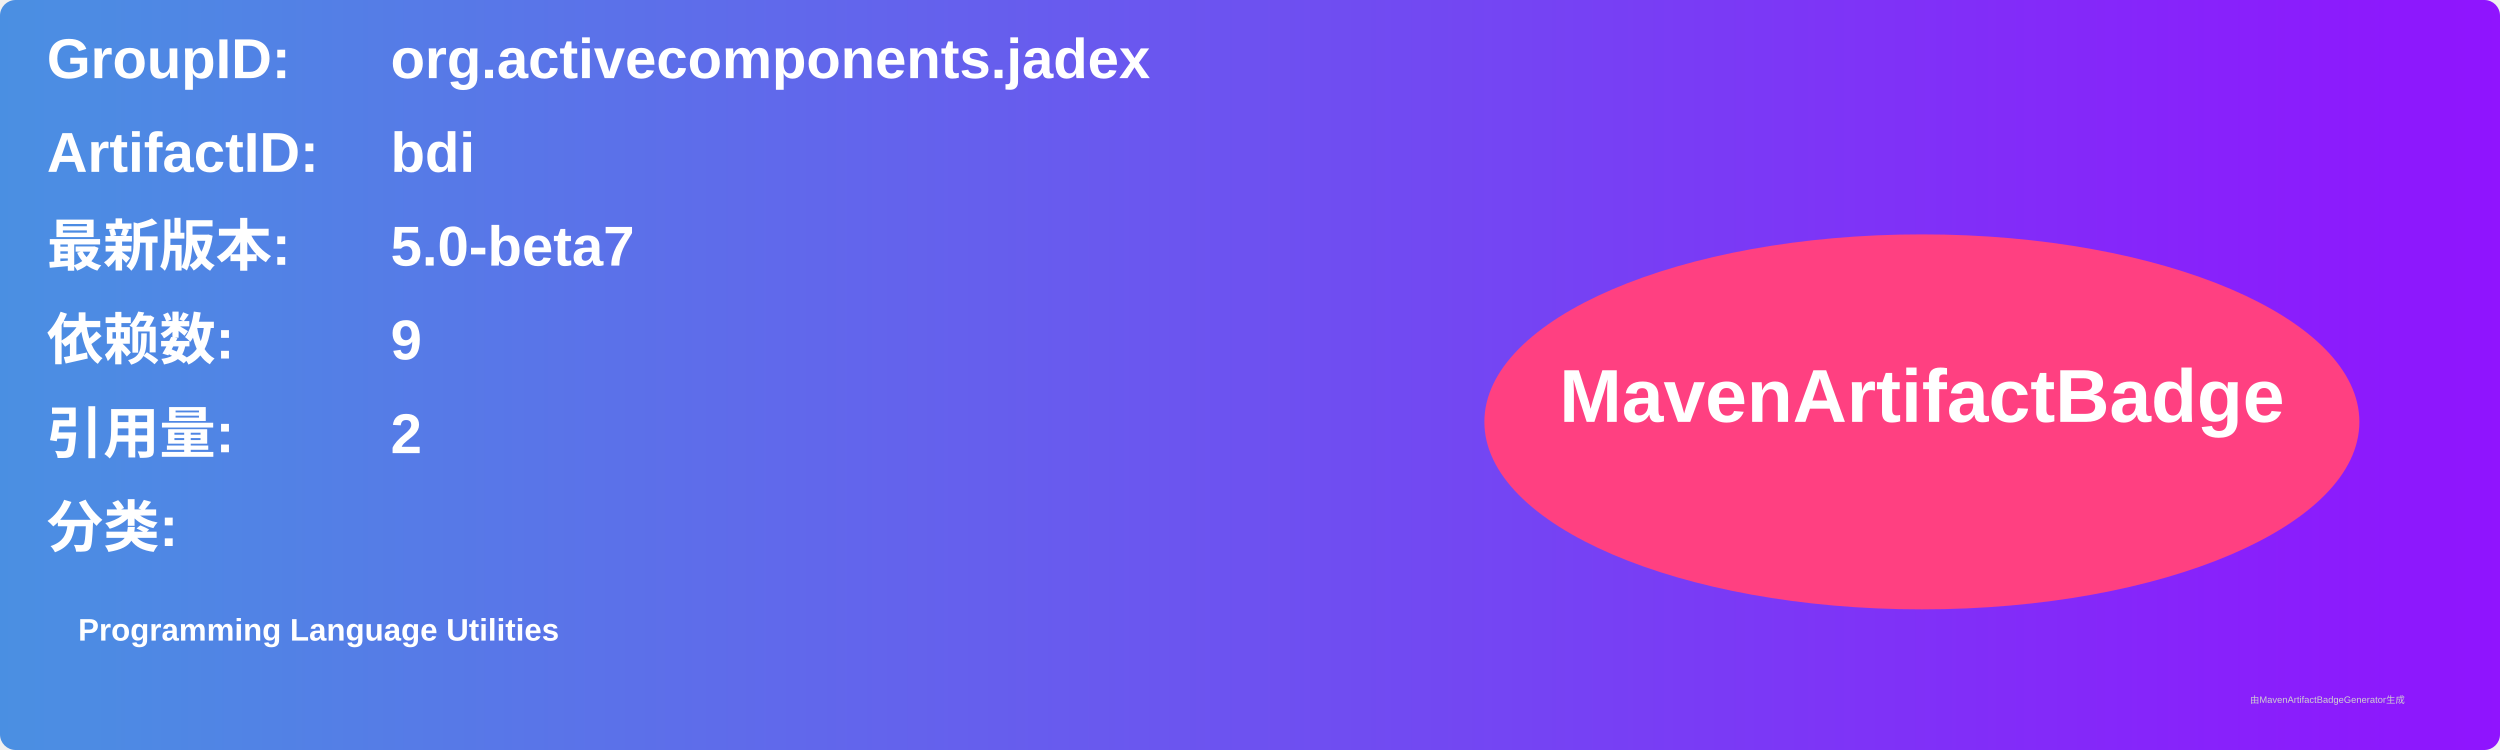
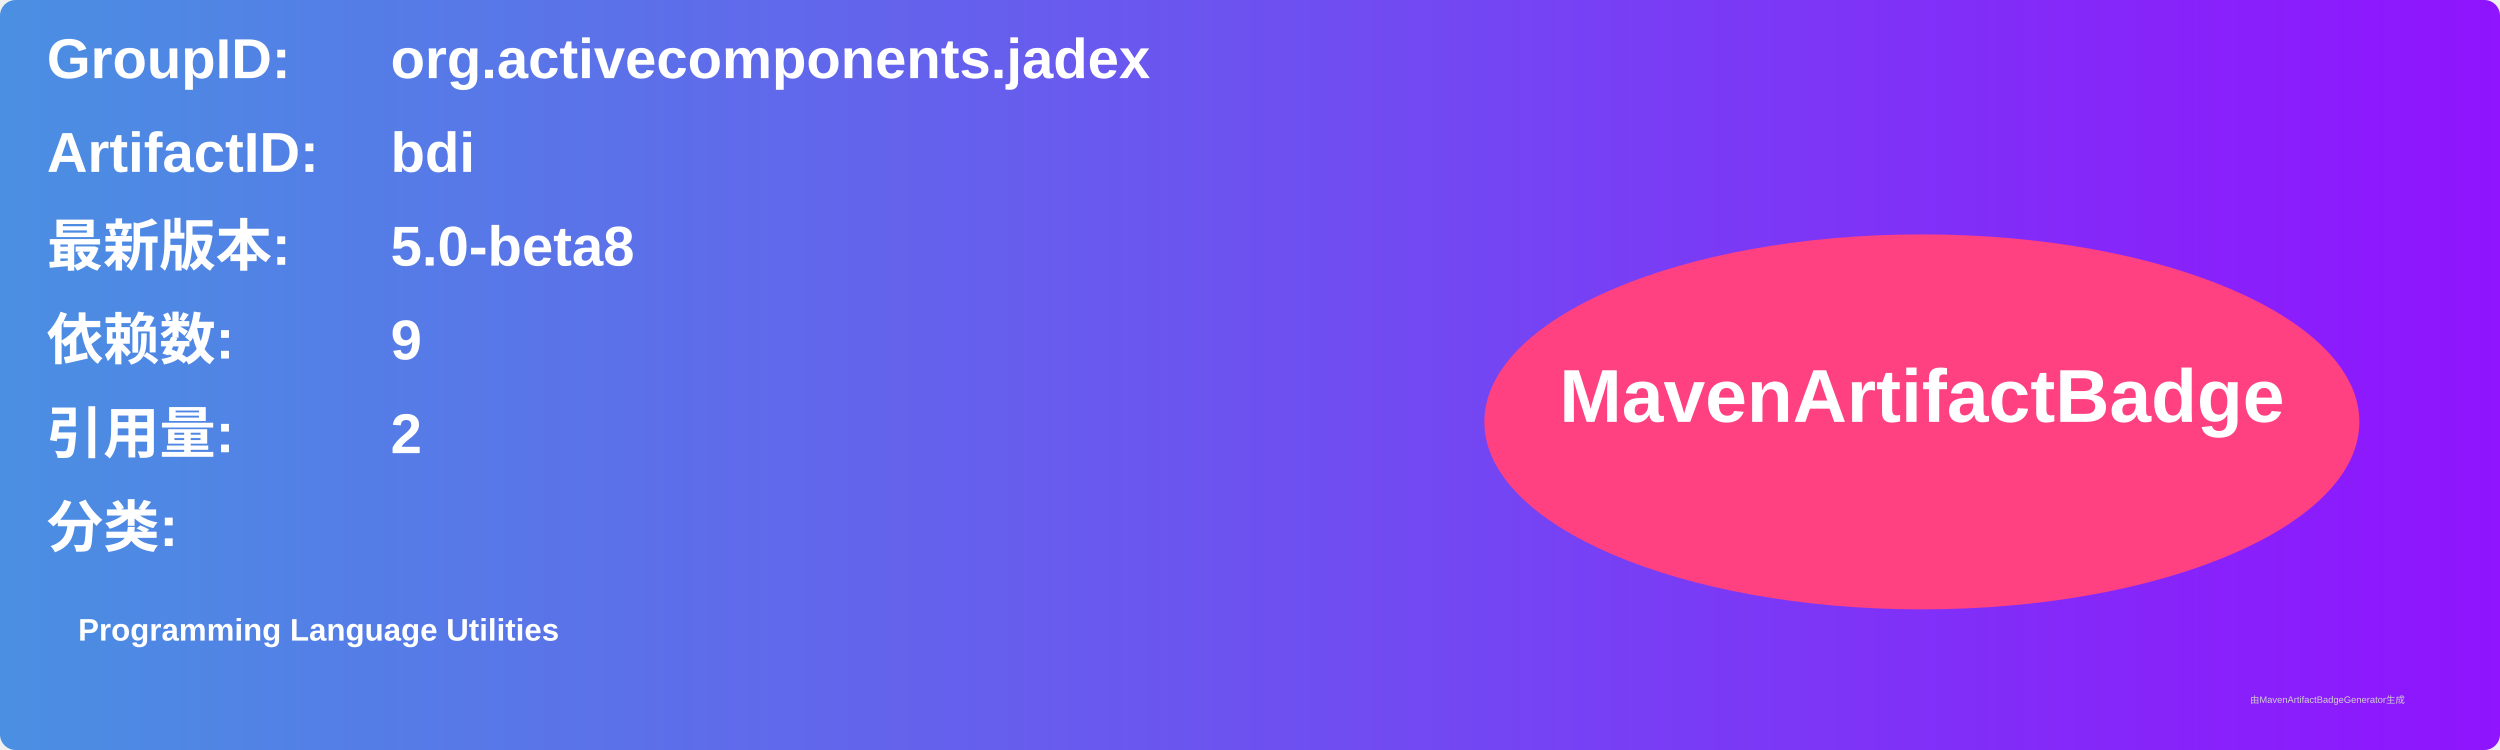
<svg xmlns="http://www.w3.org/2000/svg" width="800" height="240" viewBox="0 0 800 240">
  <linearGradient id="grad" x1="0%" y1="0%" x2="100%" y2="0%">
    <stop offset="0%" stop-color="#4a90e2" />
    <stop offset="100%" stop-color="#9013fe" />
  </linearGradient>
  <rect width="100%" height="100%" rx="5" ry="5" fill="url(#grad)" />
  <g transform="translate(15, 15)">
    <text x="0" y="10" font-family="Arial" font-size="18" fill="white" font-weight="bold" width="260">GroupID:</text>
    <text x="110" y="10" font-family="Arial" font-size="18" fill="white" font-weight="bold" width="460">org.activecomponents.jadex</text>
    <text x="0" y="40" font-family="Arial" font-size="18" fill="white" font-weight="bold" width="260">ArtifactID:</text>
    <text x="110" y="40" font-family="Arial" font-size="18" fill="white" font-weight="bold" width="460">bdi</text>
    <text x="0" y="70" font-family="Arial" font-size="18" fill="white" font-weight="bold">最新版本:</text>
    <text x="110" y="70" font-family="Arial" font-size="18" fill="white" font-weight="bold">
-       <tspan font-weight="bold">5.0-beta7</tspan>
+       <tspan font-weight="bold">5.0-beta8</tspan>
    </text>
    <text x="0" y="100" font-family="Arial" font-size="18" fill="white" font-weight="bold">依赖数: </text>
    <text x="110" y="100" font-family="Arial" font-size="18" fill="white">
      <tspan font-weight="bold">9</tspan>
    </text>
    <text x="0" y="130" font-family="Arial" font-size="18" fill="white" font-weight="bold">引用量: </text>
    <text x="110" y="130" font-family="Arial" font-size="18" fill="white">
      <tspan font-weight="bold">2</tspan>
    </text>
    <text x="0" y="160" font-family="Arial" font-size="18" fill="white" font-weight="bold">分类:</text>
    <text x="10" y="190" font-family="Arial" font-size="10" fill="white">
      <tspan font-weight="bold">Programming Language Utilities</tspan>
    </text>
    <ellipse cx="600" cy="120" rx="140" ry="60" fill="#ff4081" />
    <text x="600" y="120" text-anchor="middle" font-family="Arial" font-size="24" fill="white" font-weight="bold">MavenArtifactBadge</text>
  </g>
  <text x="720" y="225" font-family="Arial" font-size="3" fill="#d0d0d0">由MavenArtifactBadgeGenerator生成</text>
</svg>
